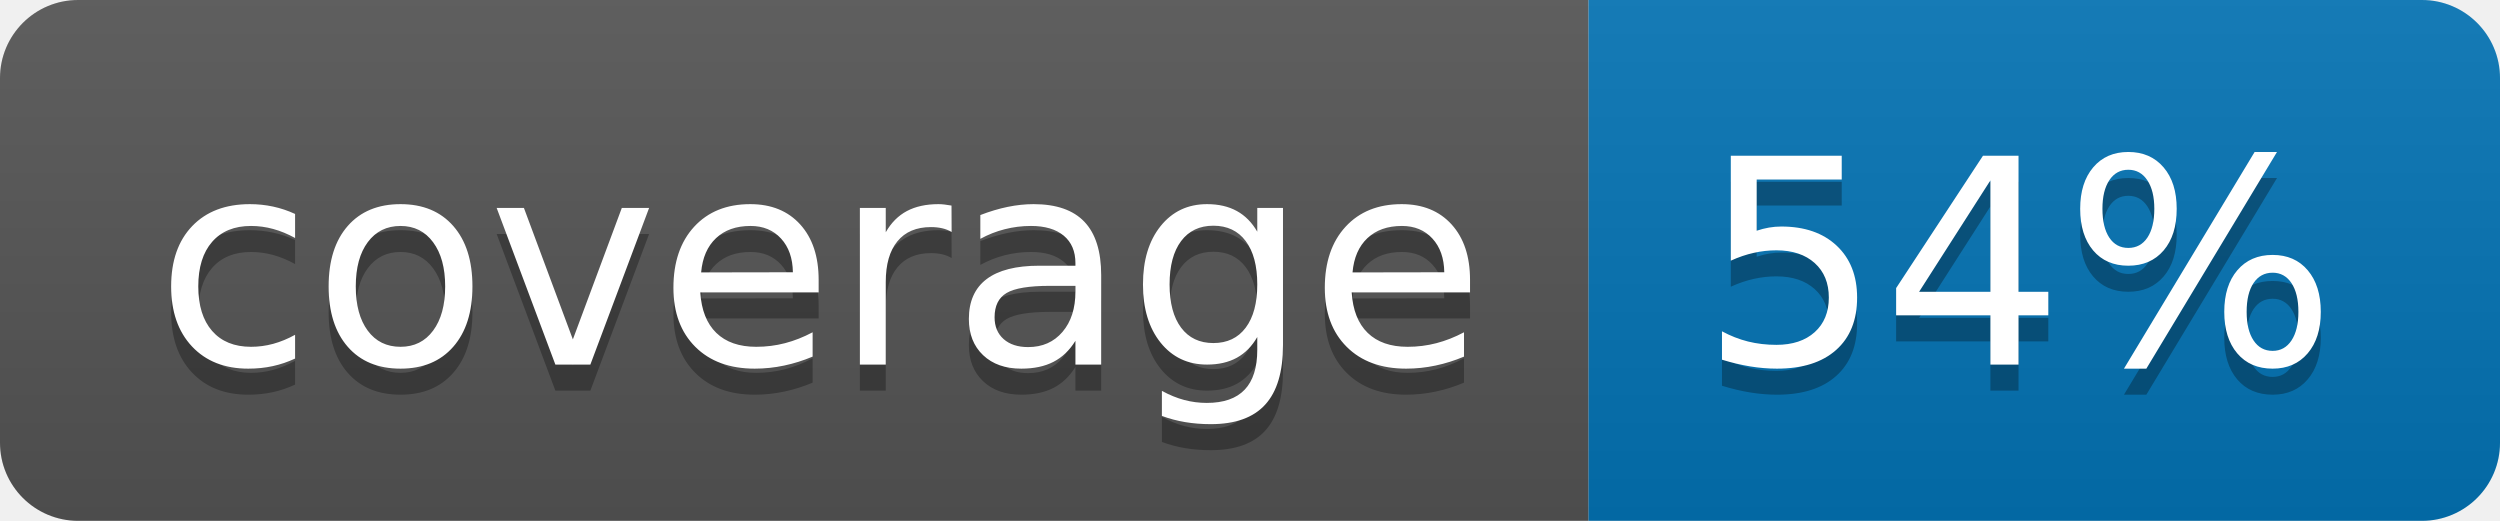
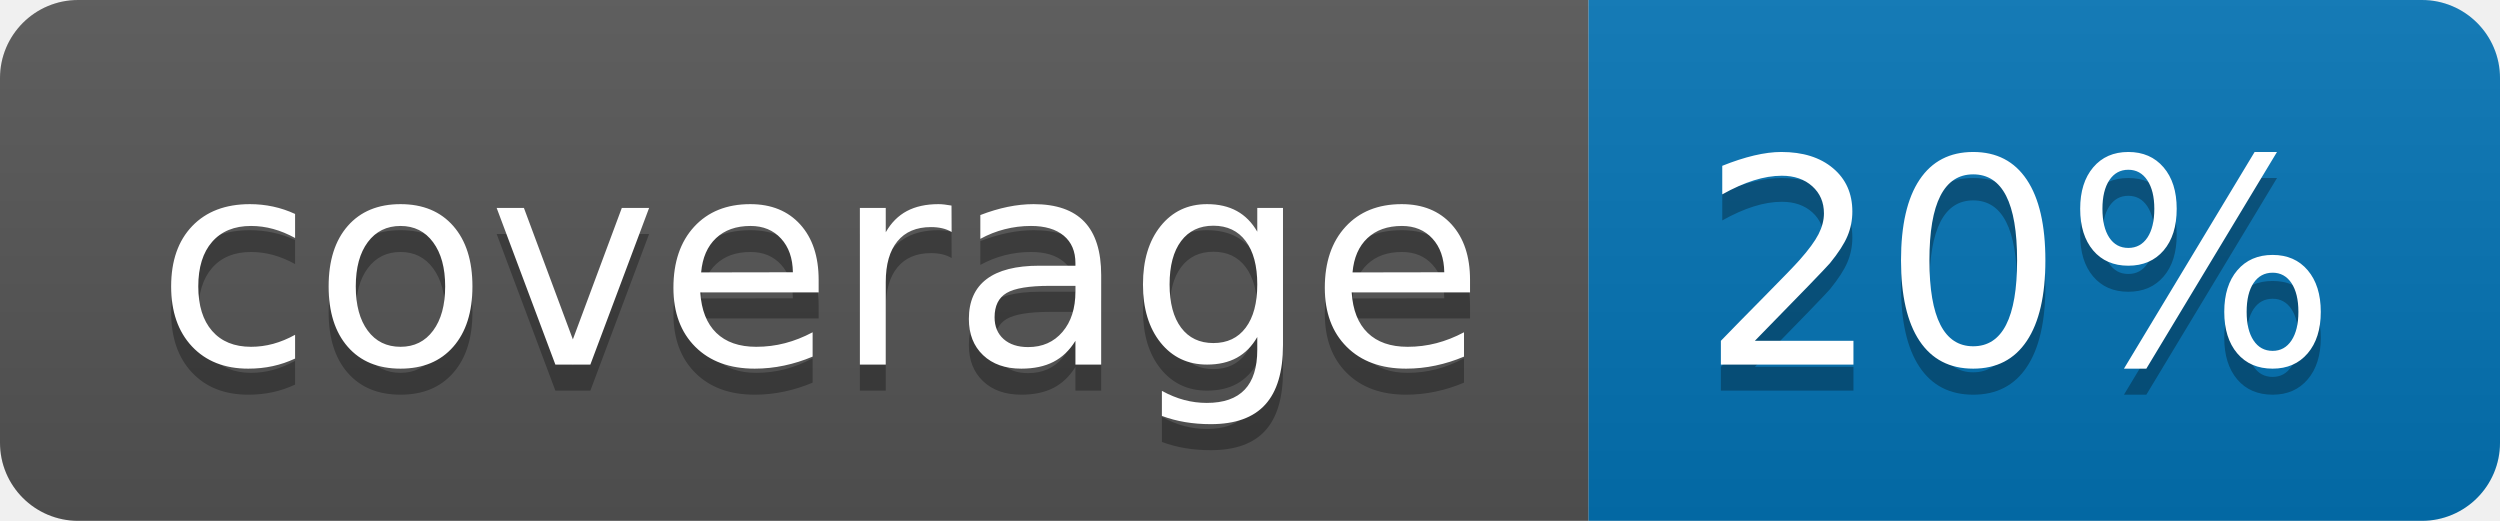
<svg xmlns="http://www.w3.org/2000/svg" width="96" height="20">
  <linearGradient id="b" x2="0" y2="100%">
    <stop offset="0" stop-color="#bbb" stop-opacity=".1" />
    <stop offset="1" stop-opacity=".1" />
  </linearGradient>
  <clipPath id="a">
    <rect width="96" height="20" rx="3" fill="#fff" />
  </clipPath>
  <g clip-path="url(#a)">
    <path fill="#555" d="M0 0h61v20H0z" />
    <path fill="#0374B5" d="M61 0h35v20H61z" />
    <path fill="url(#b)" d="M0 0h96v20H0z" />
  </g>
  <g fill="#fff" text-anchor="middle" font-family="DejaVu Sans,Verdana,Geneva,sans-serif" font-size="110">
    <text x="315" y="150" fill="#010101" fill-opacity=".3" transform="scale(.1)" textLength="510">coverage</text>
    <text x="315" y="140" transform="scale(.1)" textLength="510">coverage</text>
-     <text x="775" y="150" fill="#010101" fill-opacity=".3" transform="scale(.1)" textLength="250">54%</text>
-     <text x="775" y="140" transform="scale(.1)" textLength="250">54%</text>
+     <text x="775" y="150" fill="#010101" fill-opacity=".3" transform="scale(.1)" textLength="250">20%</text>
+     <text x="775" y="140" transform="scale(.1)" textLength="250">20%</text>
  </g>
</svg>
